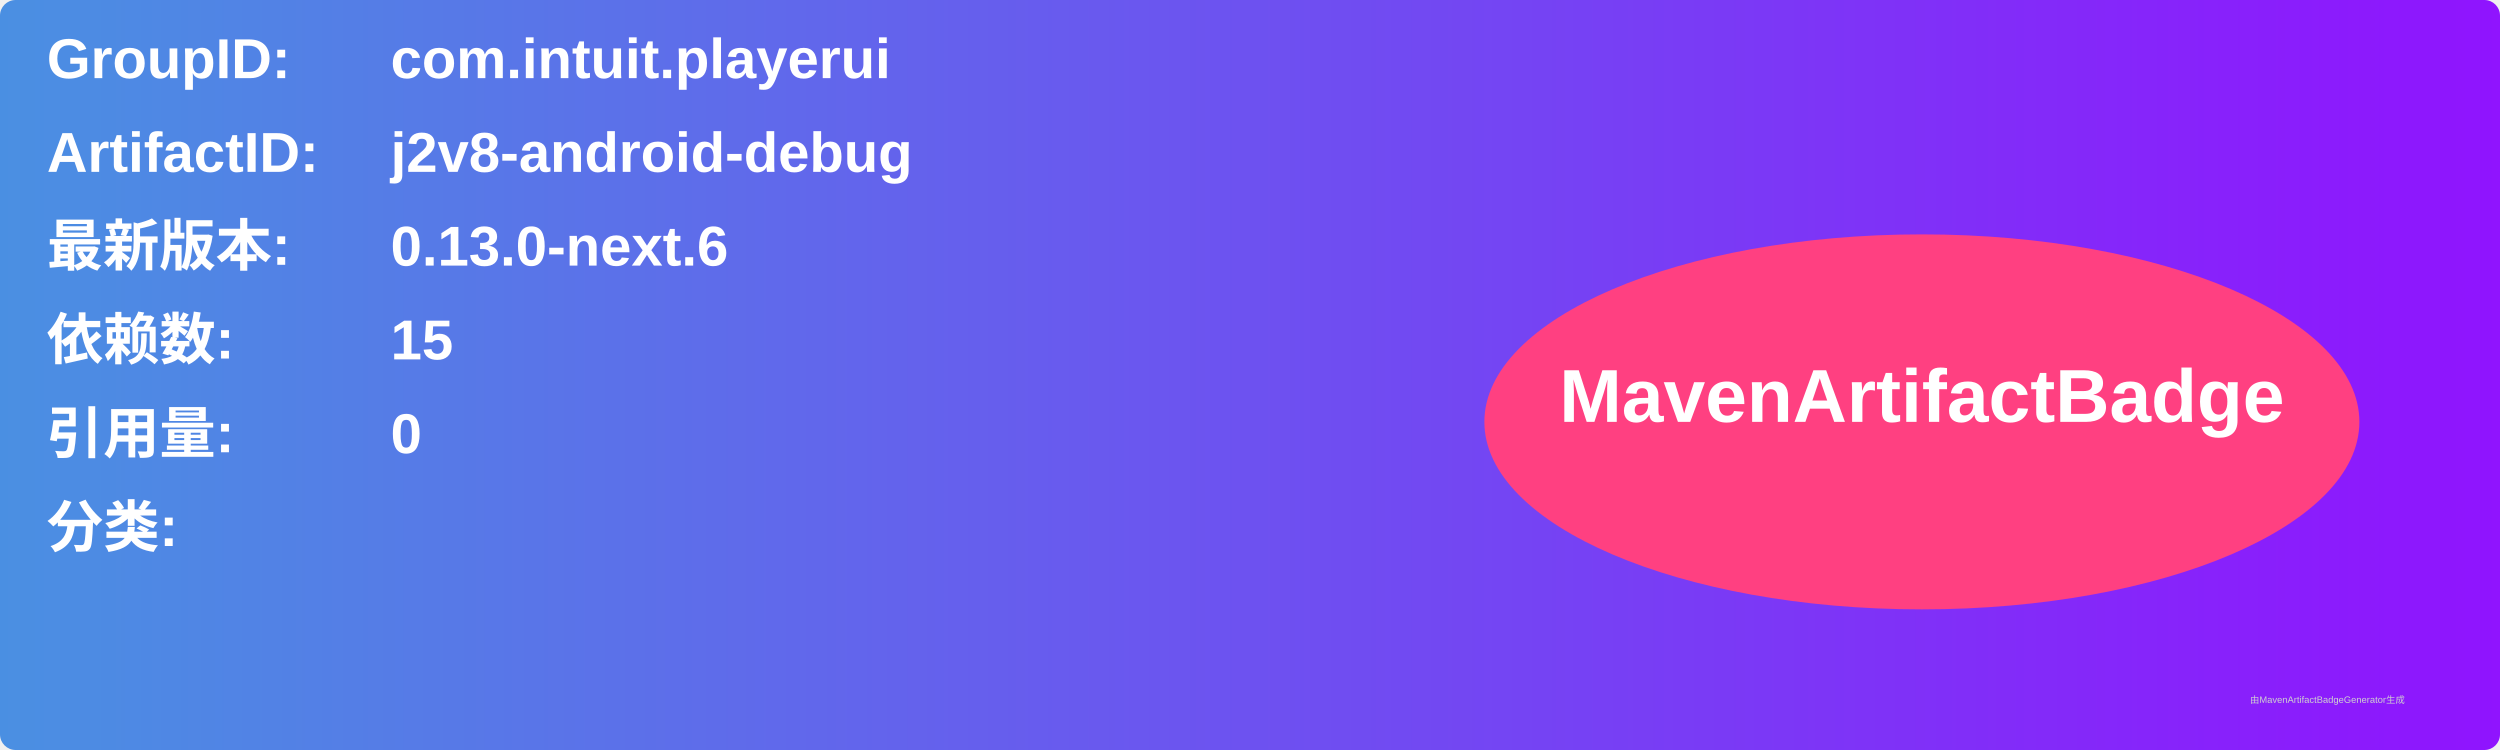
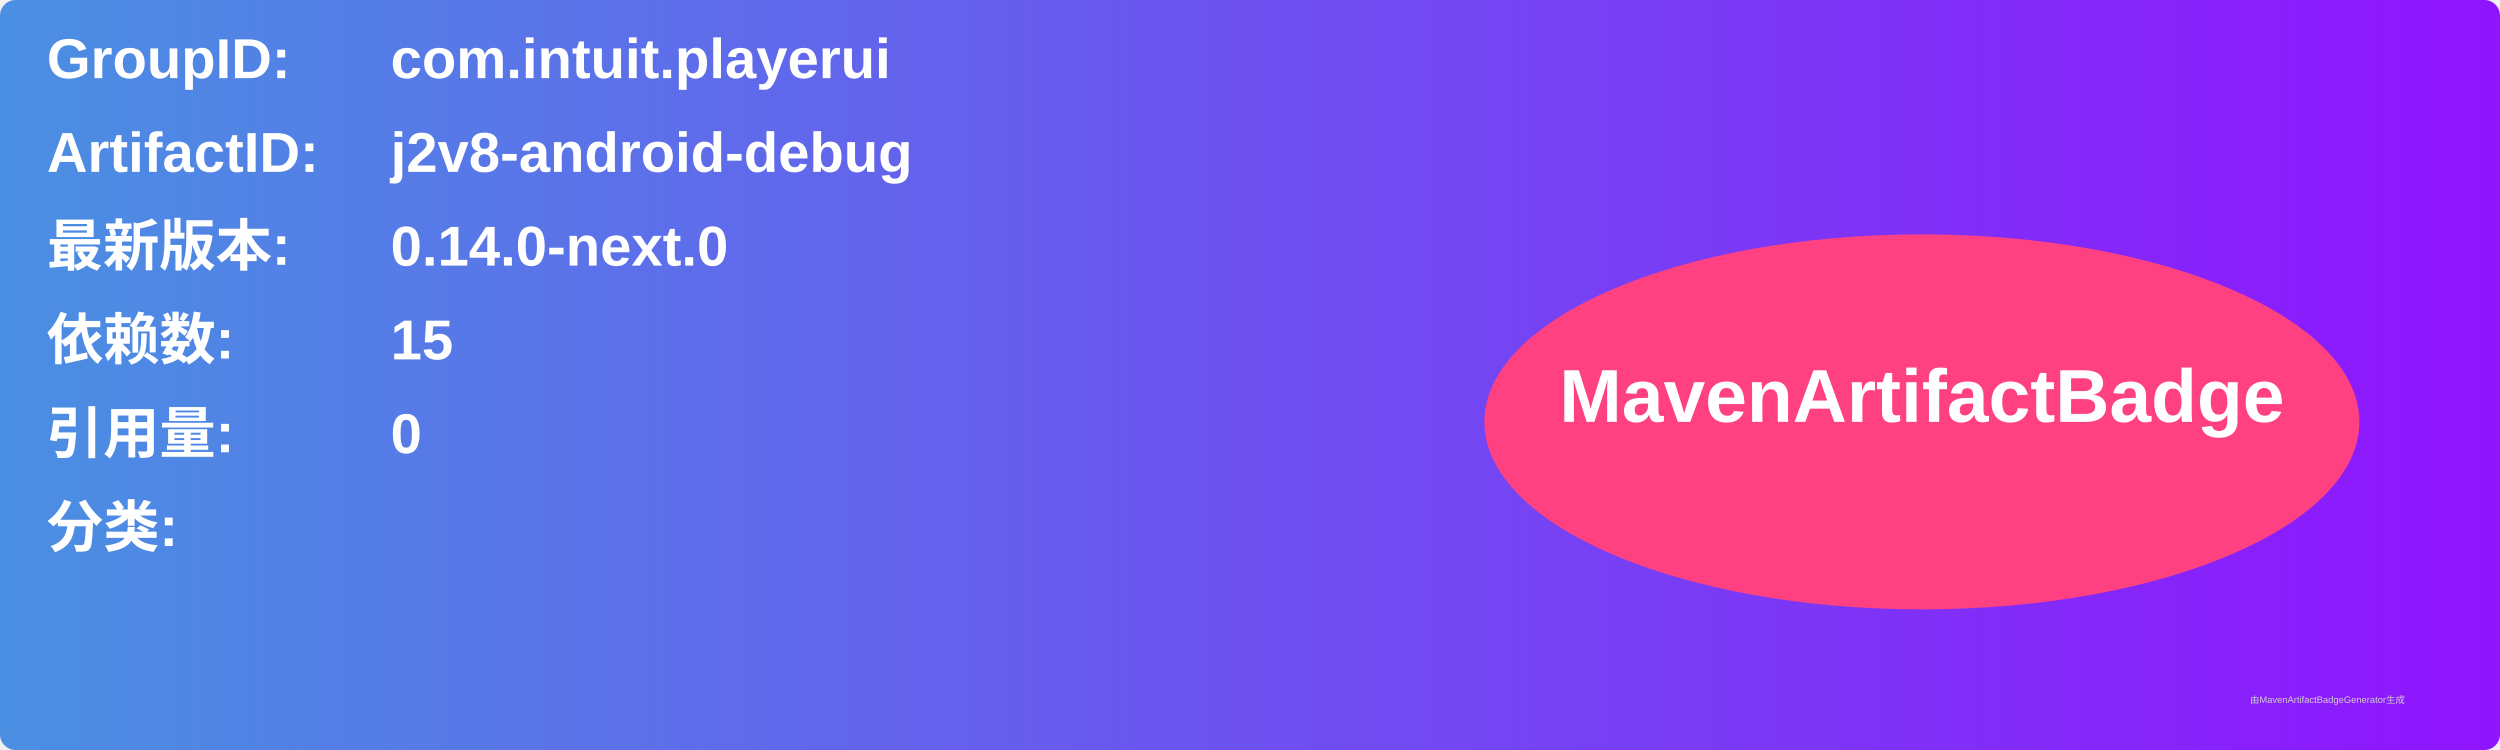
<svg xmlns="http://www.w3.org/2000/svg" width="800" height="240" viewBox="0 0 800 240">
  <linearGradient id="grad" x1="0%" y1="0%" x2="100%" y2="0%">
    <stop offset="0%" stop-color="#4a90e2" />
    <stop offset="100%" stop-color="#9013fe" />
  </linearGradient>
  <rect width="100%" height="100%" rx="5" ry="5" fill="url(#grad)" />
  <g transform="translate(15, 15)">
    <text x="0" y="10" font-family="Arial" font-size="18" fill="white" font-weight="bold" width="260">GroupID:</text>
    <text x="110" y="10" font-family="Arial" font-size="18" fill="white" font-weight="bold" width="460">com.intuit.playerui</text>
    <text x="0" y="40" font-family="Arial" font-size="18" fill="white" font-weight="bold" width="260">ArtifactID:</text>
    <text x="110" y="40" font-family="Arial" font-size="18" fill="white" font-weight="bold" width="460">j2v8-android-debug</text>
    <text x="0" y="70" font-family="Arial" font-size="18" fill="white" font-weight="bold">最新版本:</text>
    <text x="110" y="70" font-family="Arial" font-size="18" fill="white" font-weight="bold">
-       <tspan font-weight="bold">0.13.0-next.6</tspan>
+       <tspan font-weight="bold">0.14.0-next.0</tspan>
    </text>
    <text x="0" y="100" font-family="Arial" font-size="18" fill="white" font-weight="bold">依赖数: </text>
    <text x="110" y="100" font-family="Arial" font-size="18" fill="white">
      <tspan font-weight="bold">15</tspan>
    </text>
    <text x="0" y="130" font-family="Arial" font-size="18" fill="white" font-weight="bold">引用量: </text>
    <text x="110" y="130" font-family="Arial" font-size="18" fill="white">
      <tspan font-weight="bold">0</tspan>
    </text>
    <text x="0" y="160" font-family="Arial" font-size="18" fill="white" font-weight="bold">分类:</text>
    <text x="10" y="190" font-family="Arial" font-size="10" fill="white">
      <tspan font-weight="bold" />
    </text>
    <ellipse cx="600" cy="120" rx="140" ry="60" fill="#ff4081" />
    <text x="600" y="120" text-anchor="middle" font-family="Arial" font-size="24" fill="white" font-weight="bold">MavenArtifactBadge</text>
  </g>
  <text x="720" y="225" font-family="Arial" font-size="3" fill="#d0d0d0">由MavenArtifactBadgeGenerator生成</text>
</svg>
